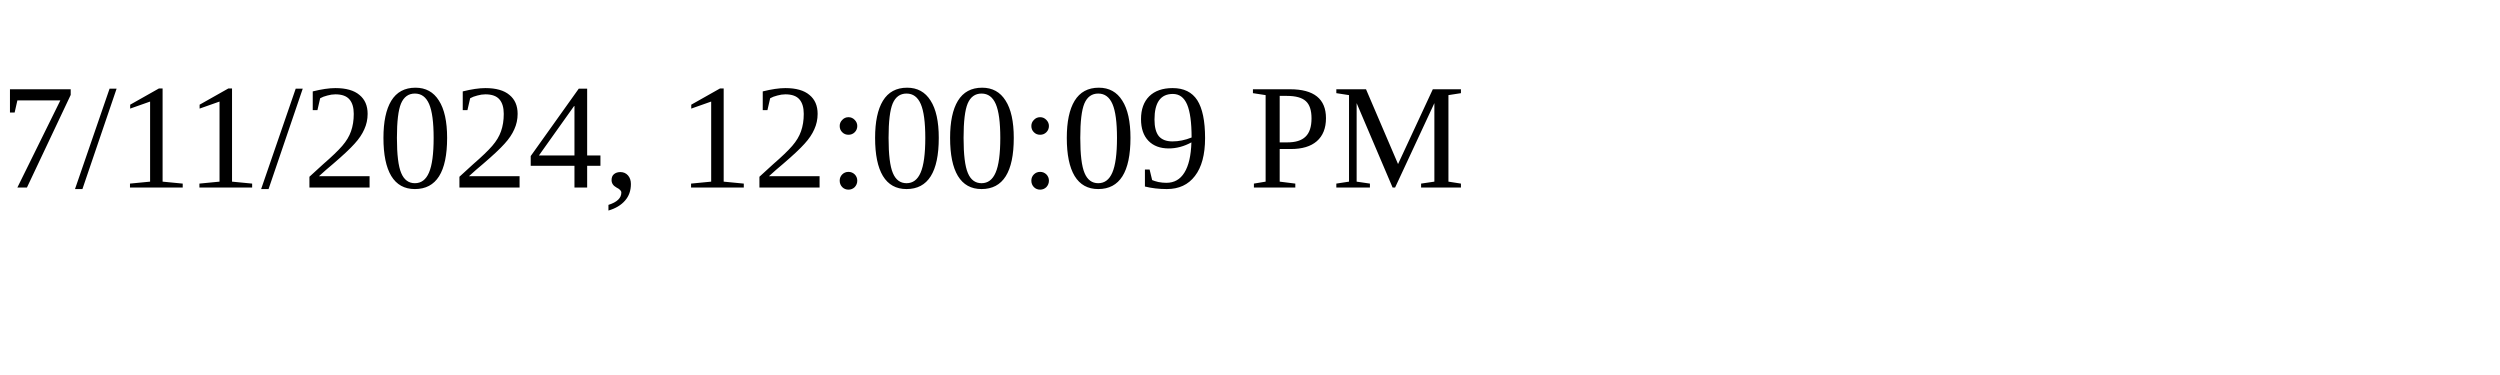
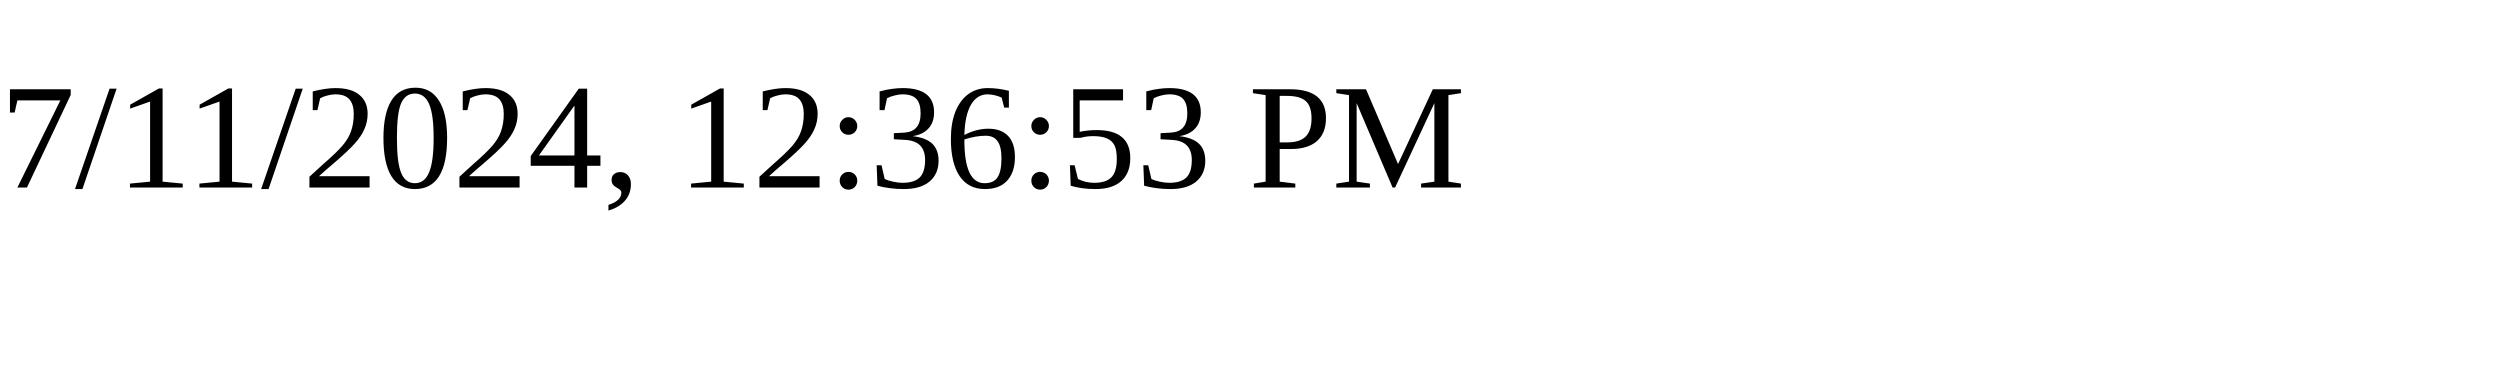
<svg xmlns="http://www.w3.org/2000/svg" height="30" width="200">
-   <text x="0" y="15">7/11/2024, 12:00:09 PM</text>
+   <text x="0" y="15">7/11/2024, 12:36:53 PM</text>
</svg>
